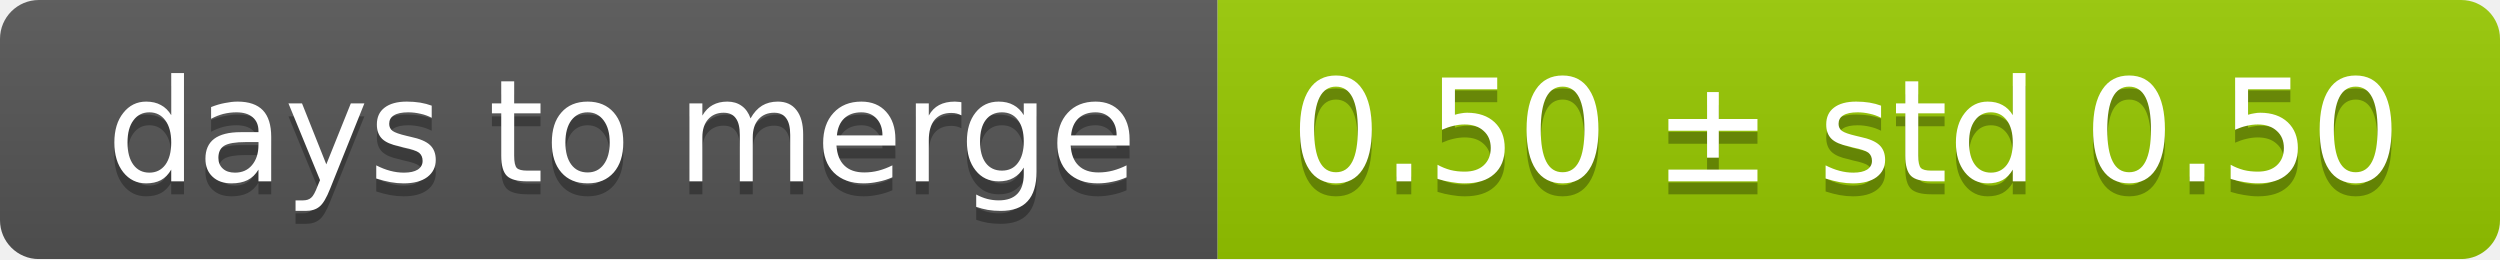
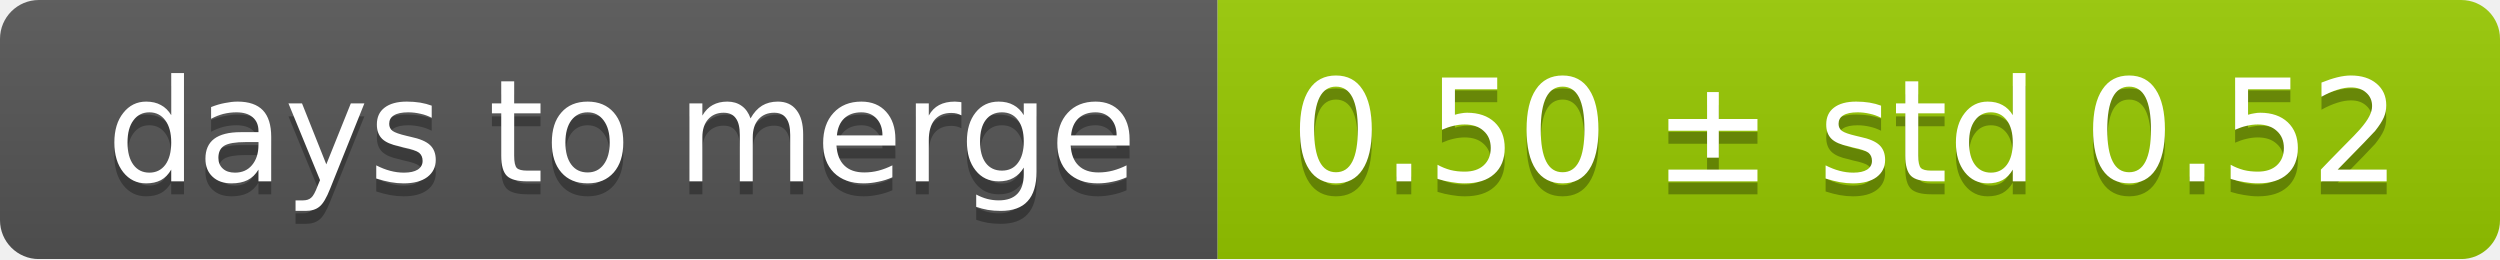
<svg xmlns="http://www.w3.org/2000/svg" width="193" height="20">
  <linearGradient id="smooth" x2="0" y2="100%">
    <stop offset="0" stop-color="#bbb" stop-opacity=".1" />
    <stop offset="1" stop-opacity=".1" />
  </linearGradient>
  <mask id="round">
    <rect width="193" height="20" rx="3" fill="#fff" />
  </mask>
  <g mask="url(#round)">
    <rect width="94" height="20" fill="#555" />
    <rect x="94" width="99" height="20" fill="#97ca00" />
    <rect width="193" height="20" fill="url(#smooth)" />
  </g>
  <g fill="#fff" text-anchor="middle" font-family="DejaVu Sans,Verdana,Geneva,sans-serif" font-size="11">
    <text x="48" y="15" fill="#010101" fill-opacity=".3">days to merge</text>
    <text x="48" y="14">days to merge</text>
-     <text x="142.5" y="15" fill="#010101" fill-opacity=".3">0.50 ± std 0.50</text>
-     <text x="142.5" y="14">0.50 ± std 0.50</text>
+     <text x="142.5" y="15" fill="#010101" fill-opacity=".3">0.50 ± std 0.52</text>
+     <text x="142.5" y="14">0.50 ± std 0.52</text>
  </g>
</svg>
